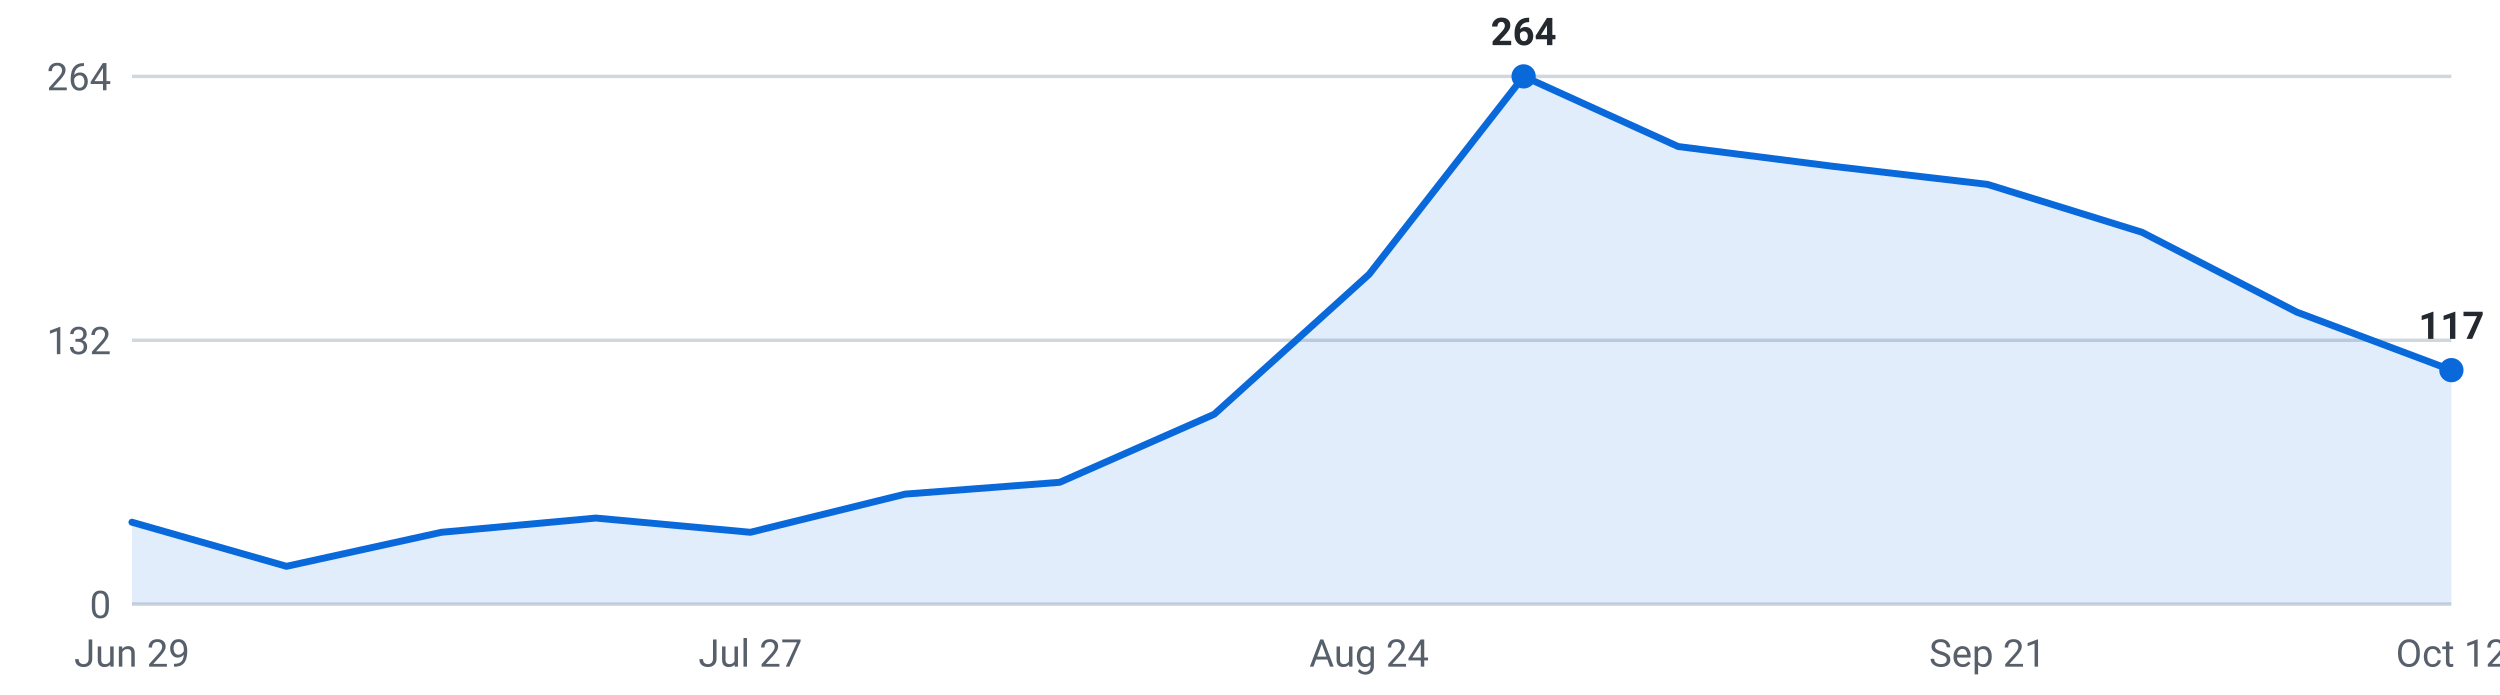
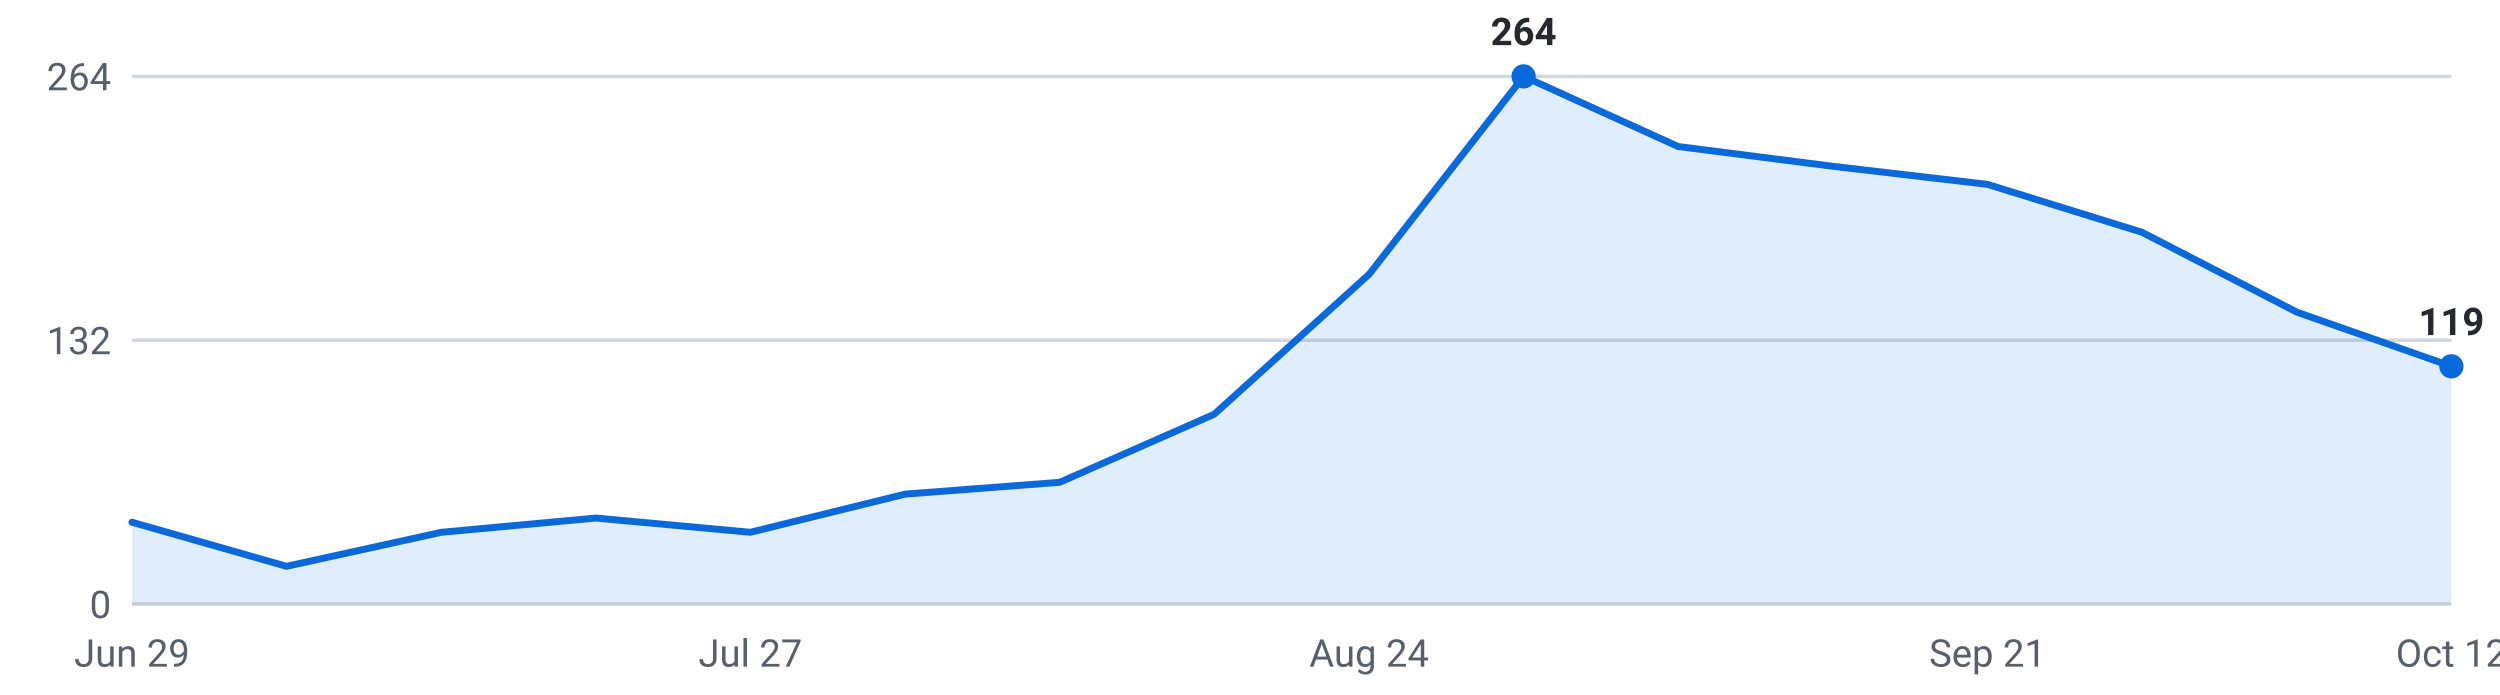
<svg xmlns="http://www.w3.org/2000/svg" viewBox="0 0 720 200" width="720" height="200" role="img" aria-label="Internships posted per week, last 16 weeks">
  <g font-family="-apple-system,Segoe UI,Roboto,sans-serif" font-size="11">
    <line x1="38" y1="174.0" x2="706" y2="174.0" stroke="#d0d7de" stroke-width="1" />
    <text x="32" y="178.0" text-anchor="end" fill="#57606a">0</text>
    <line x1="38" y1="98.0" x2="706" y2="98.0" stroke="#d0d7de" stroke-width="1" />
    <text x="32" y="102.0" text-anchor="end" fill="#57606a">132</text>
    <line x1="38" y1="22.0" x2="706" y2="22.0" stroke="#d0d7de" stroke-width="1" />
    <text x="32" y="26.0" text-anchor="end" fill="#57606a">264</text>
-     <path d="M38.0,174 L38.0,150.4 L82.5,163.1 L127.1,153.3 L171.6,149.2 L216.1,153.3 L260.7,142.3 L305.2,138.9 L349.7,119.3 L394.3,79.0 L438.8,22.0 L483.3,42.2 L527.9,47.9 L572.4,53.1 L616.9,66.9 L661.5,89.9 L706.0,106.6 L706.0,174 Z" fill="#0969da" fill-opacity="0.12" />
-     <polyline points="38.0,150.4 82.5,163.1 127.1,153.3 171.6,149.2 216.1,153.3 260.7,142.3 305.2,138.9 349.7,119.3 394.3,79.0 438.8,22.0 483.3,42.2 527.9,47.9 572.4,53.1 616.9,66.9 661.5,89.9 706.0,106.6" fill="none" stroke="#0969da" stroke-width="2" stroke-linejoin="round" stroke-linecap="round" />
+     <path d="M38.0,174 L38.0,150.4 L82.5,163.1 L127.1,153.3 L171.6,149.2 L216.1,153.3 L260.7,142.3 L305.2,138.9 L349.7,119.3 L394.3,79.0 L438.8,22.0 L483.3,42.2 L527.9,47.9 L572.4,53.1 L616.9,66.9 L661.5,89.9 L706.0,105.5 L706.0,174 Z" fill="#0969da" fill-opacity="0.12" />
+     <polyline points="38.0,150.4 82.5,163.1 127.1,153.3 171.6,149.2 216.1,153.3 260.7,142.3 305.2,138.9 349.7,119.3 394.3,79.0 438.8,22.0 483.3,42.2 527.9,47.9 572.4,53.1 616.9,66.9 661.5,89.9 706.0,105.5" fill="none" stroke="#0969da" stroke-width="2" stroke-linejoin="round" stroke-linecap="round" />
    <circle cx="438.8" cy="22.0" r="3.5" fill="#0969da" />
    <text x="438.8" y="13.0" text-anchor="middle" fill="#24292f" font-weight="600">264</text>
-     <circle cx="706.0" cy="106.6" r="3.5" fill="#0969da" />
-     <text x="706.0" y="97.6" text-anchor="middle" fill="#24292f" font-weight="600">117</text>
+     <circle cx="706.0" cy="105.5" r="3.5" fill="#0969da" />
+     <text x="706.0" y="96.5" text-anchor="middle" fill="#24292f" font-weight="600">119</text>
    <text x="38.0" y="192" text-anchor="middle" fill="#57606a">Jun 29</text>
    <text x="216.1" y="192" text-anchor="middle" fill="#57606a">Jul 27</text>
    <text x="394.3" y="192" text-anchor="middle" fill="#57606a">Aug 24</text>
    <text x="572.4" y="192" text-anchor="middle" fill="#57606a">Sep 21</text>
    <text x="706.0" y="192" text-anchor="middle" fill="#57606a">Oct 12</text>
  </g>
</svg>
